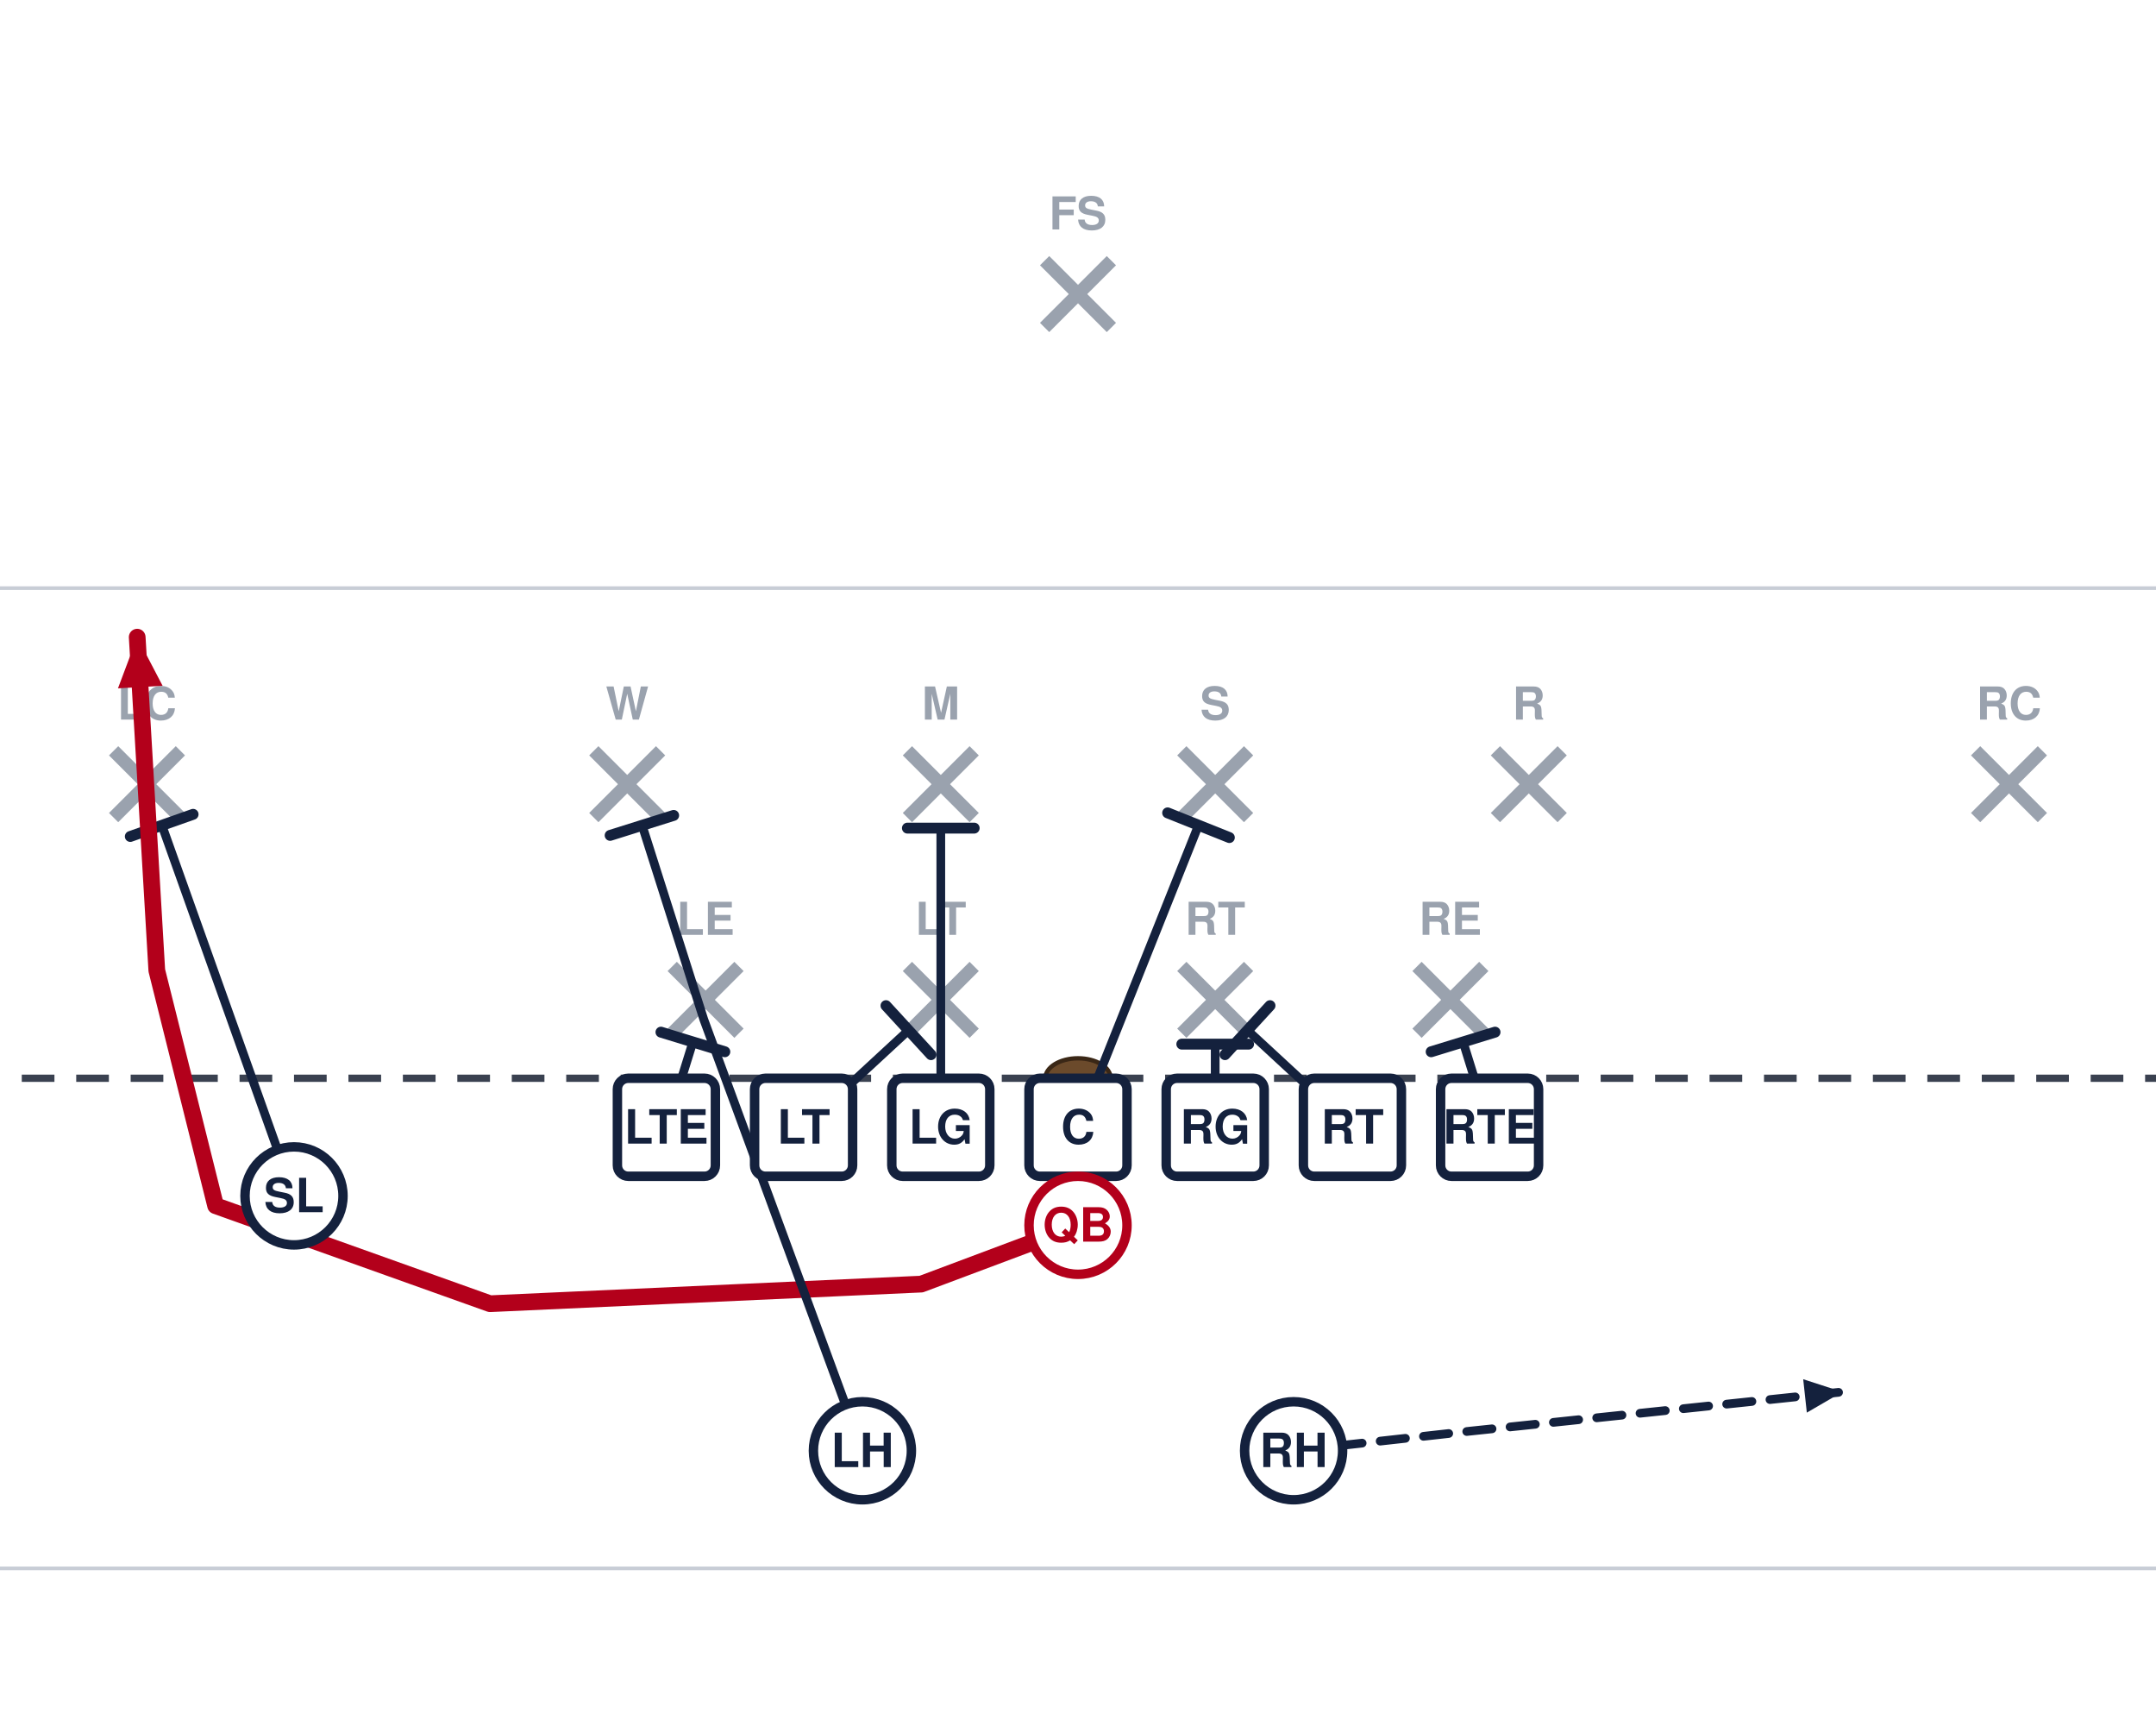
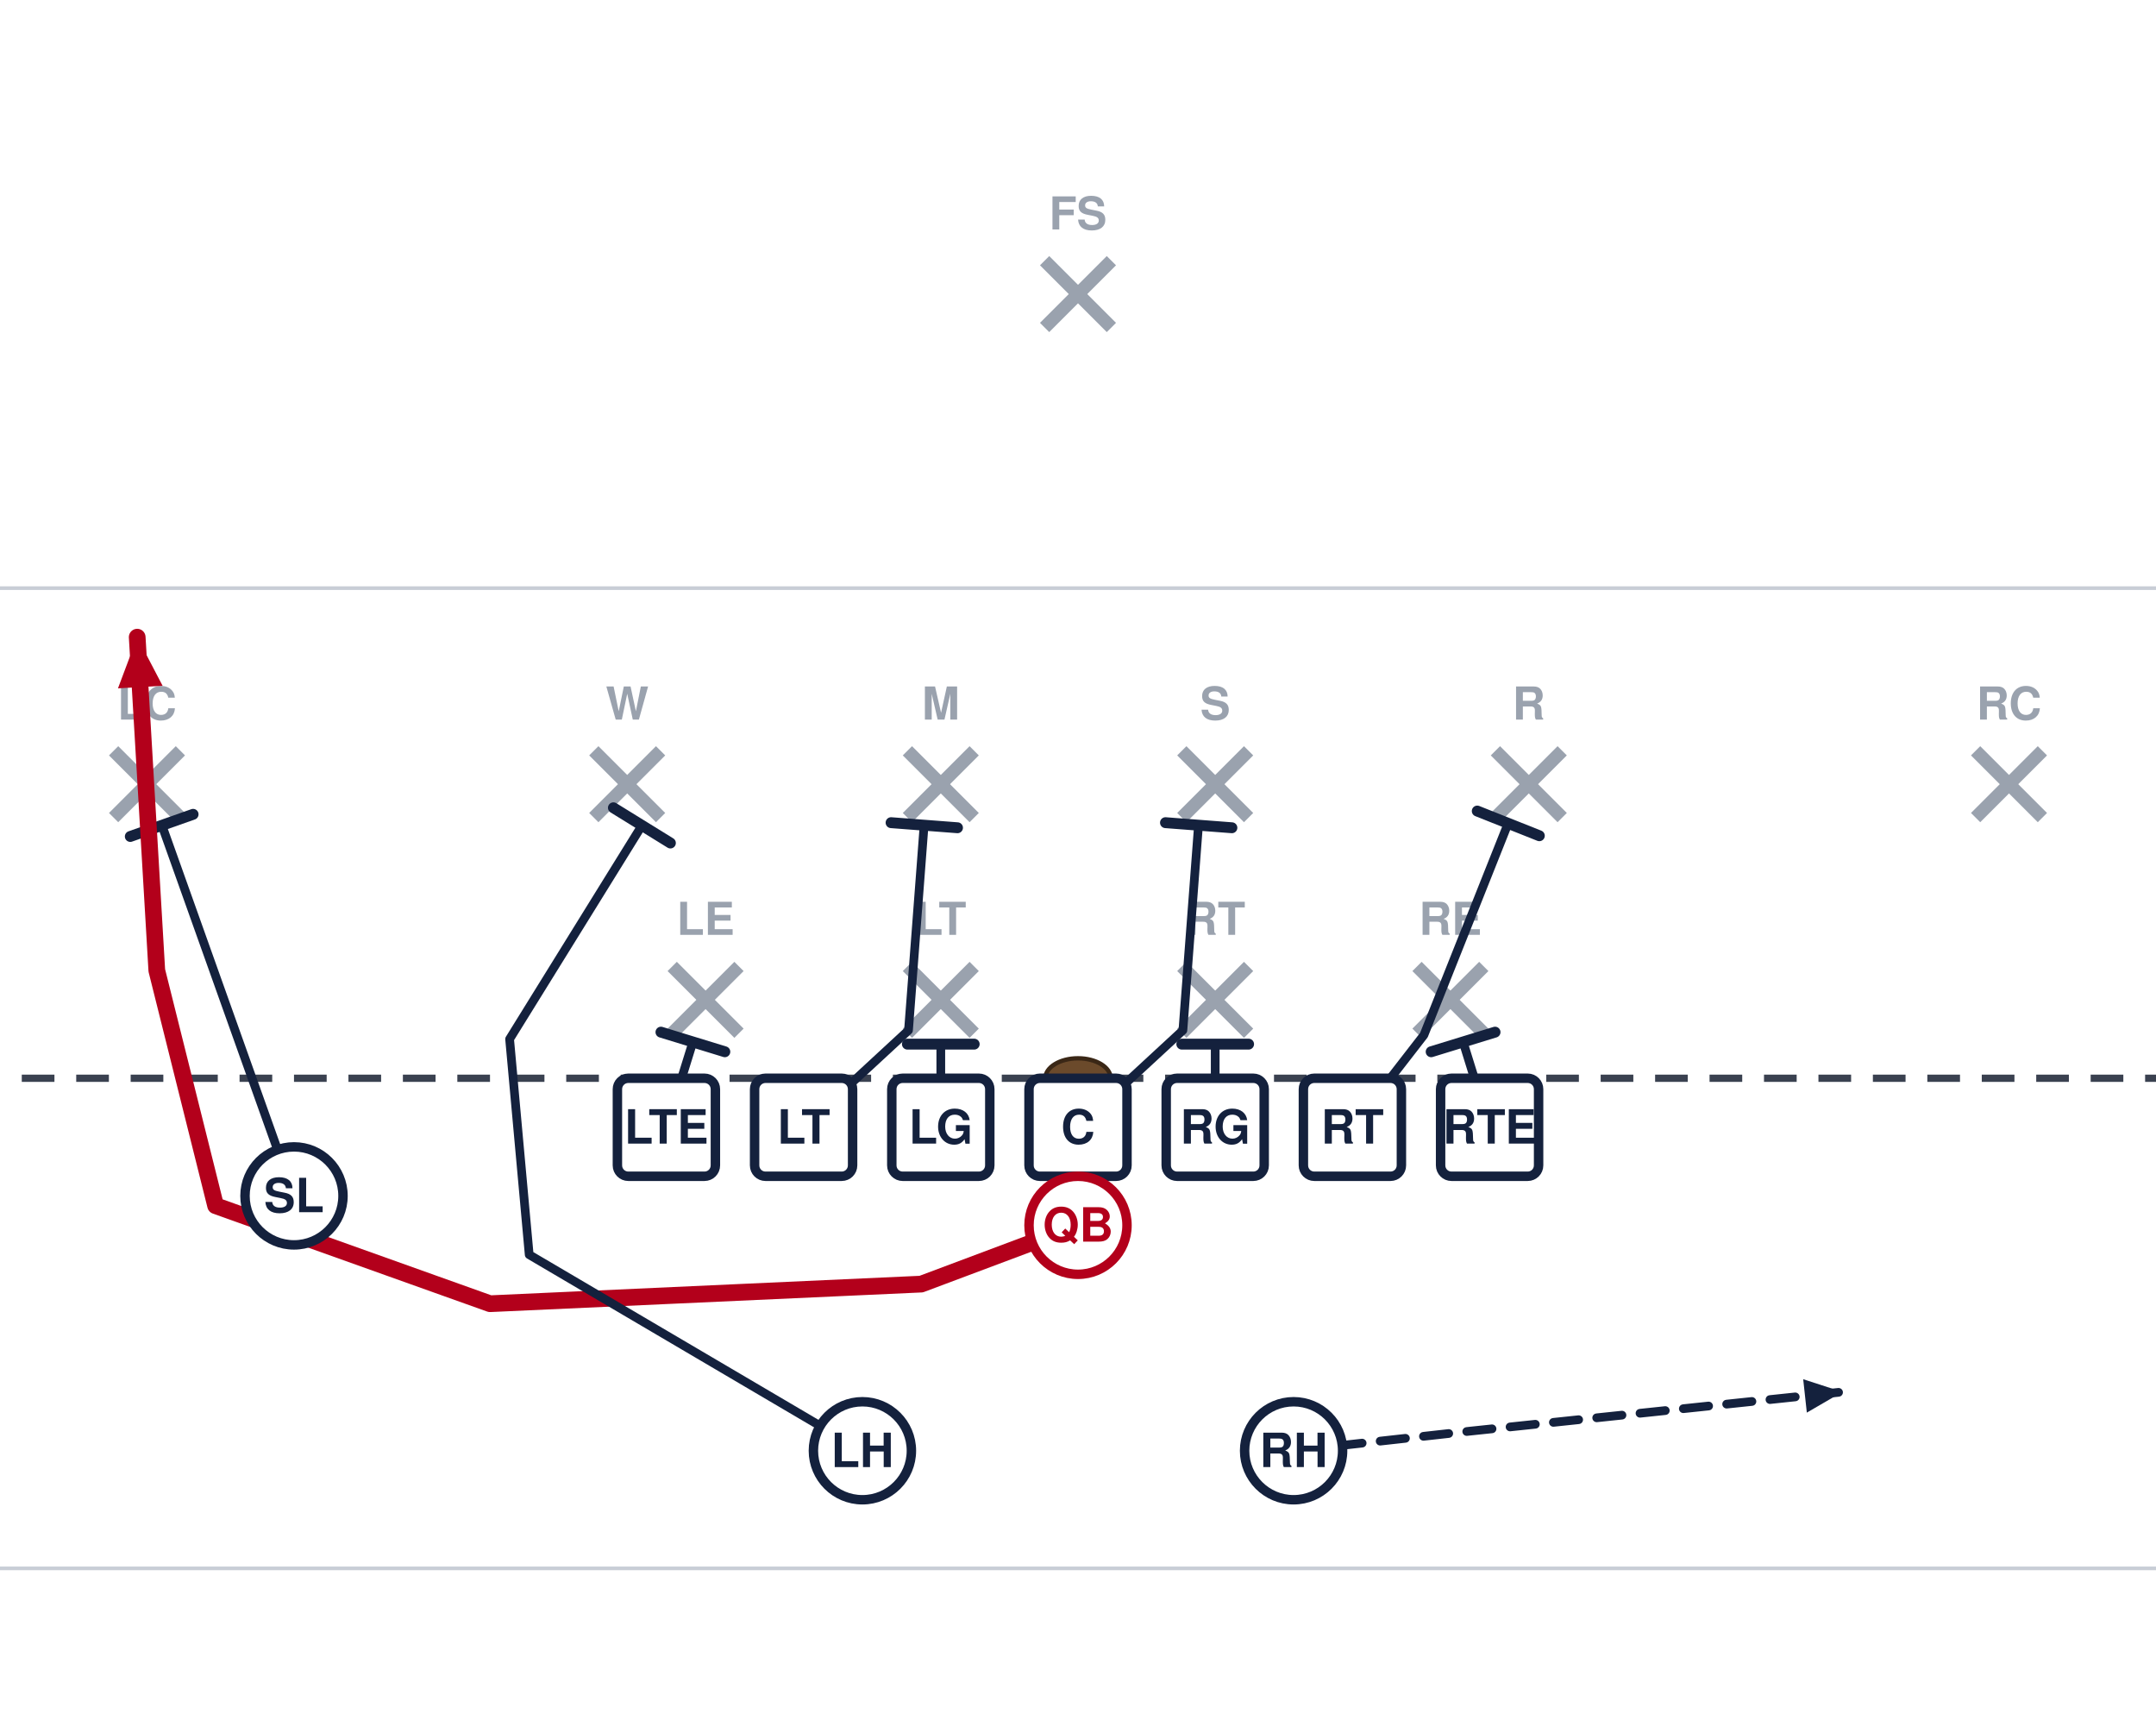
<svg xmlns="http://www.w3.org/2000/svg" width="594" height="472" viewBox="54 27 594 472" font-family="Segoe UI, Helvetica, Arial, sans-serif" role="img">
  <rect x="0" y="0" width="702" height="513" fill="#ffffff" />
  <line x1="0" y1="459.0" x2="702" y2="459.0" stroke="#c8cdd6" stroke-width="1" />
  <line x1="0" y1="189.0" x2="702" y2="189.0" stroke="#c8cdd6" stroke-width="1" />
  <line x1="0" y1="324.0" x2="702" y2="324.0" stroke="#3a4150" stroke-width="2" stroke-dasharray="9 6" />
  <ellipse cx="351.0" cy="324.0" rx="9" ry="5.5" fill="#6b4a2b" stroke="#3a2716" stroke-width="1.2" />
  <line x1="239.2" y1="293.2" x2="257.6" y2="311.6" stroke="#9aa2ae" stroke-width="3.6" />
  <line x1="257.6" y1="293.2" x2="239.2" y2="311.6" stroke="#9aa2ae" stroke-width="3.6" />
  <text x="248.4" y="284.5" text-anchor="middle" font-size="12.5" fill="#9aa2ae" font-weight="600">LE</text>
  <line x1="304.0" y1="293.2" x2="322.4" y2="311.6" stroke="#9aa2ae" stroke-width="3.6" />
  <line x1="322.4" y1="293.2" x2="304.0" y2="311.6" stroke="#9aa2ae" stroke-width="3.6" />
  <text x="313.2" y="284.5" text-anchor="middle" font-size="12.5" fill="#9aa2ae" font-weight="600">LT</text>
  <line x1="379.6" y1="293.2" x2="398.0" y2="311.6" stroke="#9aa2ae" stroke-width="3.6" />
  <line x1="398.0" y1="293.2" x2="379.6" y2="311.6" stroke="#9aa2ae" stroke-width="3.6" />
  <text x="388.8" y="284.5" text-anchor="middle" font-size="12.5" fill="#9aa2ae" font-weight="600">RT</text>
  <line x1="444.4" y1="293.2" x2="462.8" y2="311.6" stroke="#9aa2ae" stroke-width="3.6" />
  <line x1="462.8" y1="293.2" x2="444.4" y2="311.6" stroke="#9aa2ae" stroke-width="3.6" />
  <text x="453.6" y="284.5" text-anchor="middle" font-size="12.5" fill="#9aa2ae" font-weight="600">RE</text>
  <line x1="217.6" y1="233.8" x2="236.0" y2="252.2" stroke="#9aa2ae" stroke-width="3.6" />
  <line x1="236.0" y1="233.8" x2="217.6" y2="252.2" stroke="#9aa2ae" stroke-width="3.6" />
  <text x="226.8" y="225.2" text-anchor="middle" font-size="12.5" fill="#9aa2ae" font-weight="600">W</text>
  <line x1="304.0" y1="233.8" x2="322.4" y2="252.2" stroke="#9aa2ae" stroke-width="3.6" />
  <line x1="322.4" y1="233.8" x2="304.0" y2="252.2" stroke="#9aa2ae" stroke-width="3.6" />
  <text x="313.2" y="225.2" text-anchor="middle" font-size="12.5" fill="#9aa2ae" font-weight="600">M</text>
  <line x1="379.6" y1="233.8" x2="398.0" y2="252.2" stroke="#9aa2ae" stroke-width="3.6" />
  <line x1="398.0" y1="233.8" x2="379.6" y2="252.2" stroke="#9aa2ae" stroke-width="3.6" />
  <text x="388.8" y="225.2" text-anchor="middle" font-size="12.5" fill="#9aa2ae" font-weight="600">S</text>
  <line x1="466.0" y1="233.8" x2="484.4" y2="252.2" stroke="#9aa2ae" stroke-width="3.6" />
  <line x1="484.4" y1="233.8" x2="466.0" y2="252.2" stroke="#9aa2ae" stroke-width="3.6" />
  <text x="475.2" y="225.2" text-anchor="middle" font-size="12.5" fill="#9aa2ae" font-weight="600">R</text>
  <line x1="85.3" y1="233.8" x2="103.7" y2="252.2" stroke="#9aa2ae" stroke-width="3.6" />
  <line x1="103.7" y1="233.8" x2="85.3" y2="252.2" stroke="#9aa2ae" stroke-width="3.6" />
  <text x="94.5" y="225.2" text-anchor="middle" font-size="12.5" fill="#9aa2ae" font-weight="600">LC</text>
  <line x1="598.3" y1="233.8" x2="616.7" y2="252.2" stroke="#9aa2ae" stroke-width="3.6" />
  <line x1="616.7" y1="233.8" x2="598.3" y2="252.2" stroke="#9aa2ae" stroke-width="3.6" />
  <text x="607.5" y="225.2" text-anchor="middle" font-size="12.5" fill="#9aa2ae" font-weight="600">RC</text>
  <line x1="341.8" y1="98.8" x2="360.2" y2="117.2" stroke="#9aa2ae" stroke-width="3.6" />
  <line x1="360.2" y1="98.8" x2="341.8" y2="117.2" stroke="#9aa2ae" stroke-width="3.6" />
  <text x="351.0" y="90.2" text-anchor="middle" font-size="12.5" fill="#9aa2ae" font-weight="600">FS</text>
  <path d="M464.4,337.5 L457.1,314.0" fill="none" stroke="#14213d" stroke-width="2.4" stroke-linecap="round" stroke-linejoin="round" />
  <line x1="448.3" y1="316.7" x2="465.9" y2="311.3" stroke="#14213d" stroke-width="3.0" stroke-linecap="round" />
-   <path d="M426.6,337.5 L397.7,310.8" fill="none" stroke="#14213d" stroke-width="2.4" stroke-linecap="round" stroke-linejoin="round" />
-   <line x1="391.5" y1="317.5" x2="403.9" y2="304.0" stroke="#14213d" stroke-width="3.0" stroke-linecap="round" />
+   <path d="M426.6,337.5 L446.3,312.1 L469.5,253.8" fill="none" stroke="#14213d" stroke-width="2.4" stroke-linecap="round" stroke-linejoin="round" />
+   <line x1="461.0" y1="250.4" x2="478.1" y2="257.2" stroke="#14213d" stroke-width="3.0" stroke-linecap="round" />
  <path d="M388.8,337.5 L388.8,314.6" fill="none" stroke="#14213d" stroke-width="2.4" stroke-linecap="round" stroke-linejoin="round" />
  <line x1="379.6" y1="314.6" x2="398.0" y2="314.6" stroke="#14213d" stroke-width="3.0" stroke-linecap="round" />
-   <path d="M351.0,337.5 L384.2,254.3" fill="none" stroke="#14213d" stroke-width="2.4" stroke-linecap="round" stroke-linejoin="round" />
-   <line x1="375.7" y1="250.9" x2="392.7" y2="257.7" stroke="#14213d" stroke-width="3.0" stroke-linecap="round" />
-   <path d="M313.2,337.5 L313.2,255.1" fill="none" stroke="#14213d" stroke-width="2.4" stroke-linecap="round" stroke-linejoin="round" />
-   <line x1="304.0" y1="255.1" x2="322.4" y2="255.1" stroke="#14213d" stroke-width="3.0" stroke-linecap="round" />
-   <path d="M275.4,337.5 L304.3,310.8" fill="none" stroke="#14213d" stroke-width="2.4" stroke-linecap="round" stroke-linejoin="round" />
-   <line x1="298.1" y1="304.0" x2="310.5" y2="317.5" stroke="#14213d" stroke-width="3.0" stroke-linecap="round" />
+   <path d="M351.0,337.5 L379.9,310.8 L384.2,254.3" fill="none" stroke="#14213d" stroke-width="2.4" stroke-linecap="round" stroke-linejoin="round" />
+   <line x1="375.1" y1="253.6" x2="393.4" y2="255.0" stroke="#14213d" stroke-width="3.0" stroke-linecap="round" />
+   <path d="M313.2,337.5 L313.2,314.6" fill="none" stroke="#14213d" stroke-width="2.4" stroke-linecap="round" stroke-linejoin="round" />
+   <line x1="304.0" y1="314.6" x2="322.4" y2="314.6" stroke="#14213d" stroke-width="3.0" stroke-linecap="round" />
+   <path d="M275.4,337.5 L304.3,310.8 L308.6,254.3" fill="none" stroke="#14213d" stroke-width="2.4" stroke-linecap="round" stroke-linejoin="round" />
+   <line x1="299.5" y1="253.6" x2="317.8" y2="255.0" stroke="#14213d" stroke-width="3.0" stroke-linecap="round" />
  <path d="M237.6,337.5 L244.9,314.0" fill="none" stroke="#14213d" stroke-width="2.4" stroke-linecap="round" stroke-linejoin="round" />
  <line x1="236.1" y1="311.3" x2="253.7" y2="316.7" stroke="#14213d" stroke-width="3.0" stroke-linecap="round" />
  <path d="M135.0,356.4 L98.6,254.3" fill="none" stroke="#14213d" stroke-width="2.4" stroke-linecap="round" stroke-linejoin="round" />
  <line x1="89.9" y1="257.4" x2="107.2" y2="251.3" stroke="#14213d" stroke-width="3.0" stroke-linecap="round" />
  <path d="M351.0,364.5 L307.8,380.7 L189.0,386.1 L113.4,359.1 L97.2,294.3 L91.8,202.5" fill="none" stroke="#b3001b" stroke-width="4.6" stroke-linecap="round" stroke-linejoin="round" />
  <polygon points="91.8,202.5 98.8,215.9 86.5,216.6" fill="#b3001b" />
-   <path d="M291.6,426.6 L247.9,307.8 L230.9,254.3" fill="none" stroke="#14213d" stroke-width="2.4" stroke-linecap="round" stroke-linejoin="round" />
-   <line x1="222.1" y1="257.1" x2="239.6" y2="251.6" stroke="#14213d" stroke-width="3.0" stroke-linecap="round" />
+   <path d="M291.6,426.6 L199.8,372.6 L194.4,313.2 L230.9,254.3" fill="none" stroke="#14213d" stroke-width="2.4" stroke-linecap="round" stroke-linejoin="round" />
+   <line x1="223.0" y1="249.5" x2="238.7" y2="259.2" stroke="#14213d" stroke-width="3.0" stroke-linecap="round" />
  <path d="M410.4,426.6 L459.0,421.2 L561.6,410.4" fill="none" stroke="#14213d" stroke-width="2.4" stroke-linecap="round" stroke-linejoin="round" stroke-dasharray="7 5" />
  <polygon points="561.6,410.4 551.8,416.1 550.8,406.9" fill="#14213d" />
  <rect x="224.1" y="324.0" width="27.0" height="27.0" rx="3" fill="#ffffff" stroke="#14213d" stroke-width="2.6" />
  <text x="237.6" y="342.0" text-anchor="middle" font-size="13" font-weight="700" fill="#14213d">LTE</text>
  <rect x="261.9" y="324.0" width="27.0" height="27.0" rx="3" fill="#ffffff" stroke="#14213d" stroke-width="2.6" />
  <text x="275.4" y="342.0" text-anchor="middle" font-size="13" font-weight="700" fill="#14213d">LT</text>
  <rect x="299.7" y="324.0" width="27.0" height="27.0" rx="3" fill="#ffffff" stroke="#14213d" stroke-width="2.6" />
  <text x="313.2" y="342.0" text-anchor="middle" font-size="13" font-weight="700" fill="#14213d">LG</text>
  <rect x="337.5" y="324.0" width="27.0" height="27.0" rx="3" fill="#ffffff" stroke="#14213d" stroke-width="2.6" />
  <text x="351.0" y="342.0" text-anchor="middle" font-size="13" font-weight="700" fill="#14213d">C</text>
  <rect x="375.3" y="324.0" width="27.0" height="27.0" rx="3" fill="#ffffff" stroke="#14213d" stroke-width="2.6" />
  <text x="388.8" y="342.0" text-anchor="middle" font-size="13" font-weight="700" fill="#14213d">RG</text>
  <rect x="413.1" y="324.0" width="27.0" height="27.0" rx="3" fill="#ffffff" stroke="#14213d" stroke-width="2.6" />
  <text x="426.6" y="342.0" text-anchor="middle" font-size="13" font-weight="700" fill="#14213d">RT</text>
  <rect x="450.9" y="324.0" width="27.0" height="27.0" rx="3" fill="#ffffff" stroke="#14213d" stroke-width="2.6" />
  <text x="464.4" y="342.0" text-anchor="middle" font-size="13" font-weight="700" fill="#14213d">RTE</text>
  <circle cx="135.0" cy="356.4" r="13.5" fill="#ffffff" stroke="#14213d" stroke-width="2.6" />
  <text x="135.0" y="360.9" text-anchor="middle" font-size="13" font-weight="700" fill="#14213d">SL</text>
  <circle cx="351.0" cy="364.5" r="13.5" fill="#ffffff" stroke="#b3001b" stroke-width="2.6" />
  <text x="351.0" y="369.0" text-anchor="middle" font-size="13" font-weight="700" fill="#b3001b">QB</text>
  <circle cx="291.6" cy="426.6" r="13.5" fill="#ffffff" stroke="#14213d" stroke-width="2.6" />
  <text x="291.6" y="431.1" text-anchor="middle" font-size="13" font-weight="700" fill="#14213d">LH</text>
  <circle cx="410.4" cy="426.6" r="13.5" fill="#ffffff" stroke="#14213d" stroke-width="2.6" />
  <text x="410.4" y="431.1" text-anchor="middle" font-size="13" font-weight="700" fill="#14213d">RH</text>
</svg>
